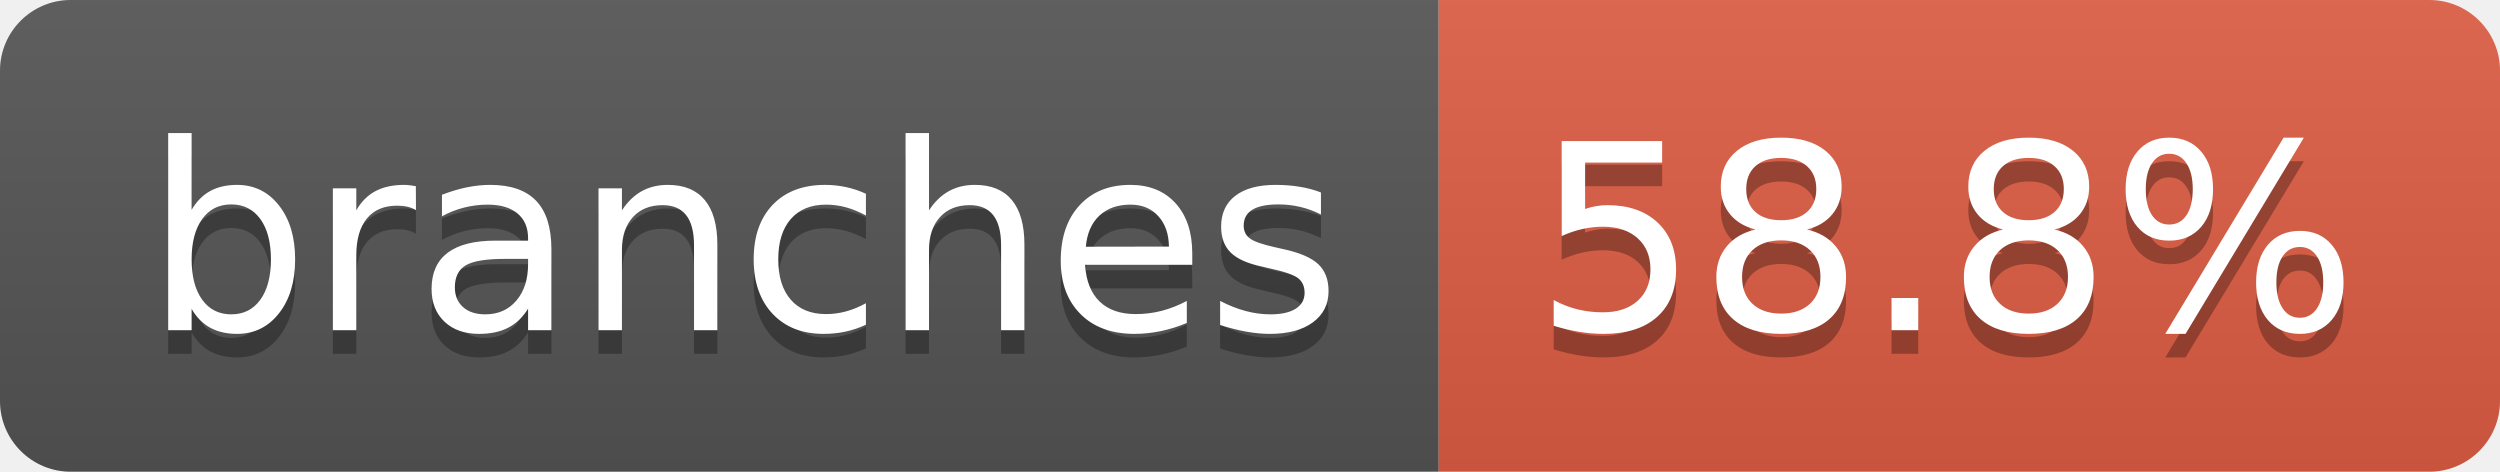
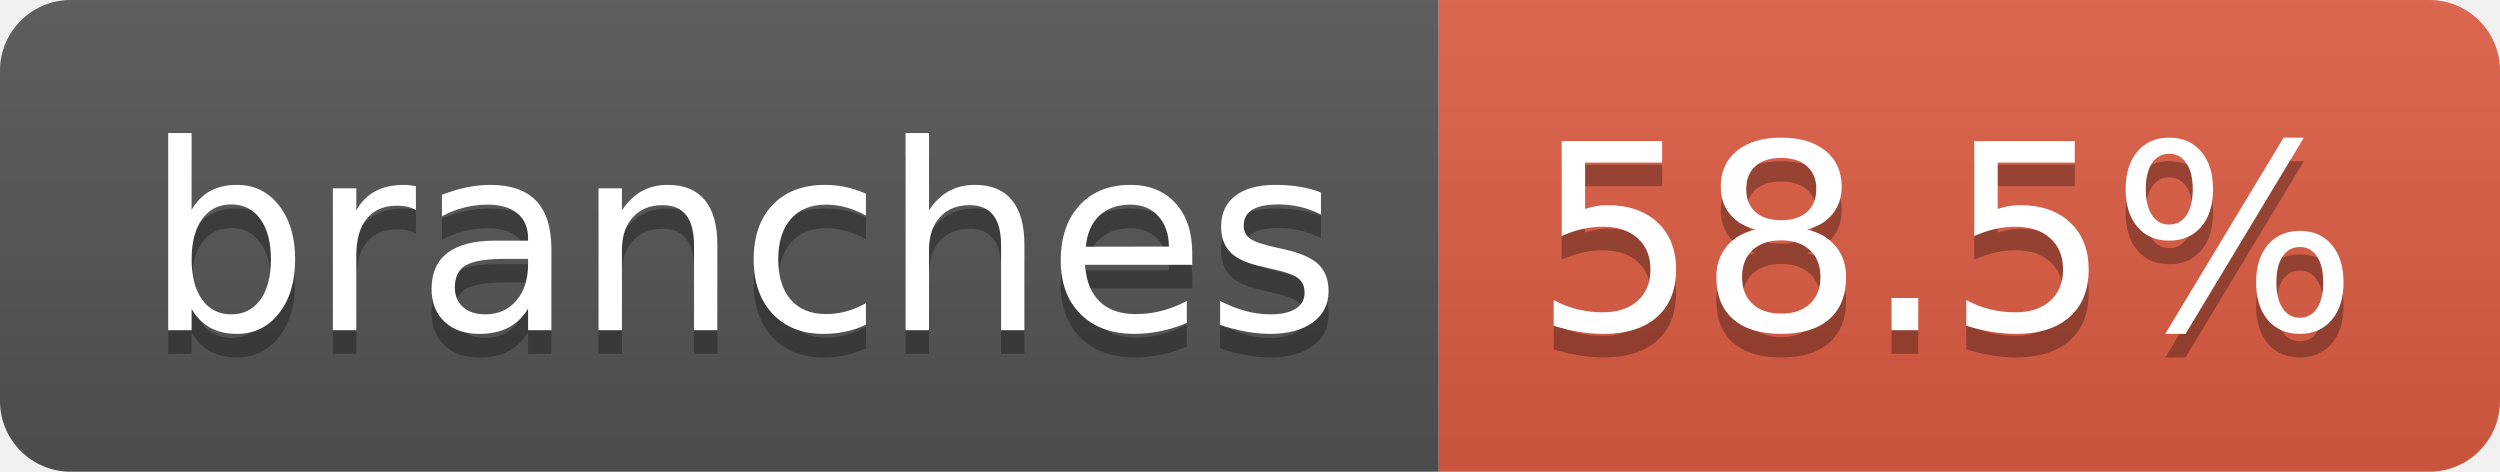
- <svg xmlns="http://www.w3.org/2000/svg" width="106" height="20" role="img" aria-label="branches: 58.8%">
+ <svg xmlns="http://www.w3.org/2000/svg" width="106" height="20" role="img" aria-label="branches: 58.5%">
  <linearGradient id="s" x2="0" y2="100%">
    <stop offset="0" stop-color="#bbb" stop-opacity=".1" />
    <stop offset="1" stop-opacity=".1" />
  </linearGradient>
  <clipPath id="r">
    <rect width="106" height="20" rx="3" fill="#fff" />
  </clipPath>
  <g clip-path="url(#r)">
    <rect width="61" height="20" fill="#555" />
    <rect x="61" width="45" height="20" fill="#e05d44" />
    <rect width="106" height="20" fill="url(#s)" />
  </g>
  <g fill="#fff" text-anchor="middle" font-family="Verdana,Geneva,DejaVu Sans,sans-serif" text-rendering="geometricPrecision" font-size="110">
    <text aria-hidden="true" x="315" y="150" fill="#010101" fill-opacity=".3" transform="scale(.1)" textLength="507">branches</text>
    <text x="315" y="140" transform="scale(.1)" fill="#fff" textLength="507">branches</text>
-     <text aria-hidden="true" x="825" y="150" fill="#010101" fill-opacity=".3" transform="scale(.1)" textLength="350">58.8%</text>
-     <text x="825" y="140" transform="scale(.1)" fill="#fff" textLength="350">58.8%</text>
+     <text aria-hidden="true" x="825" y="150" fill="#010101" fill-opacity=".3" transform="scale(.1)" textLength="350">58.5%</text>
+     <text x="825" y="140" transform="scale(.1)" fill="#fff" textLength="350">58.5%</text>
  </g>
</svg>
